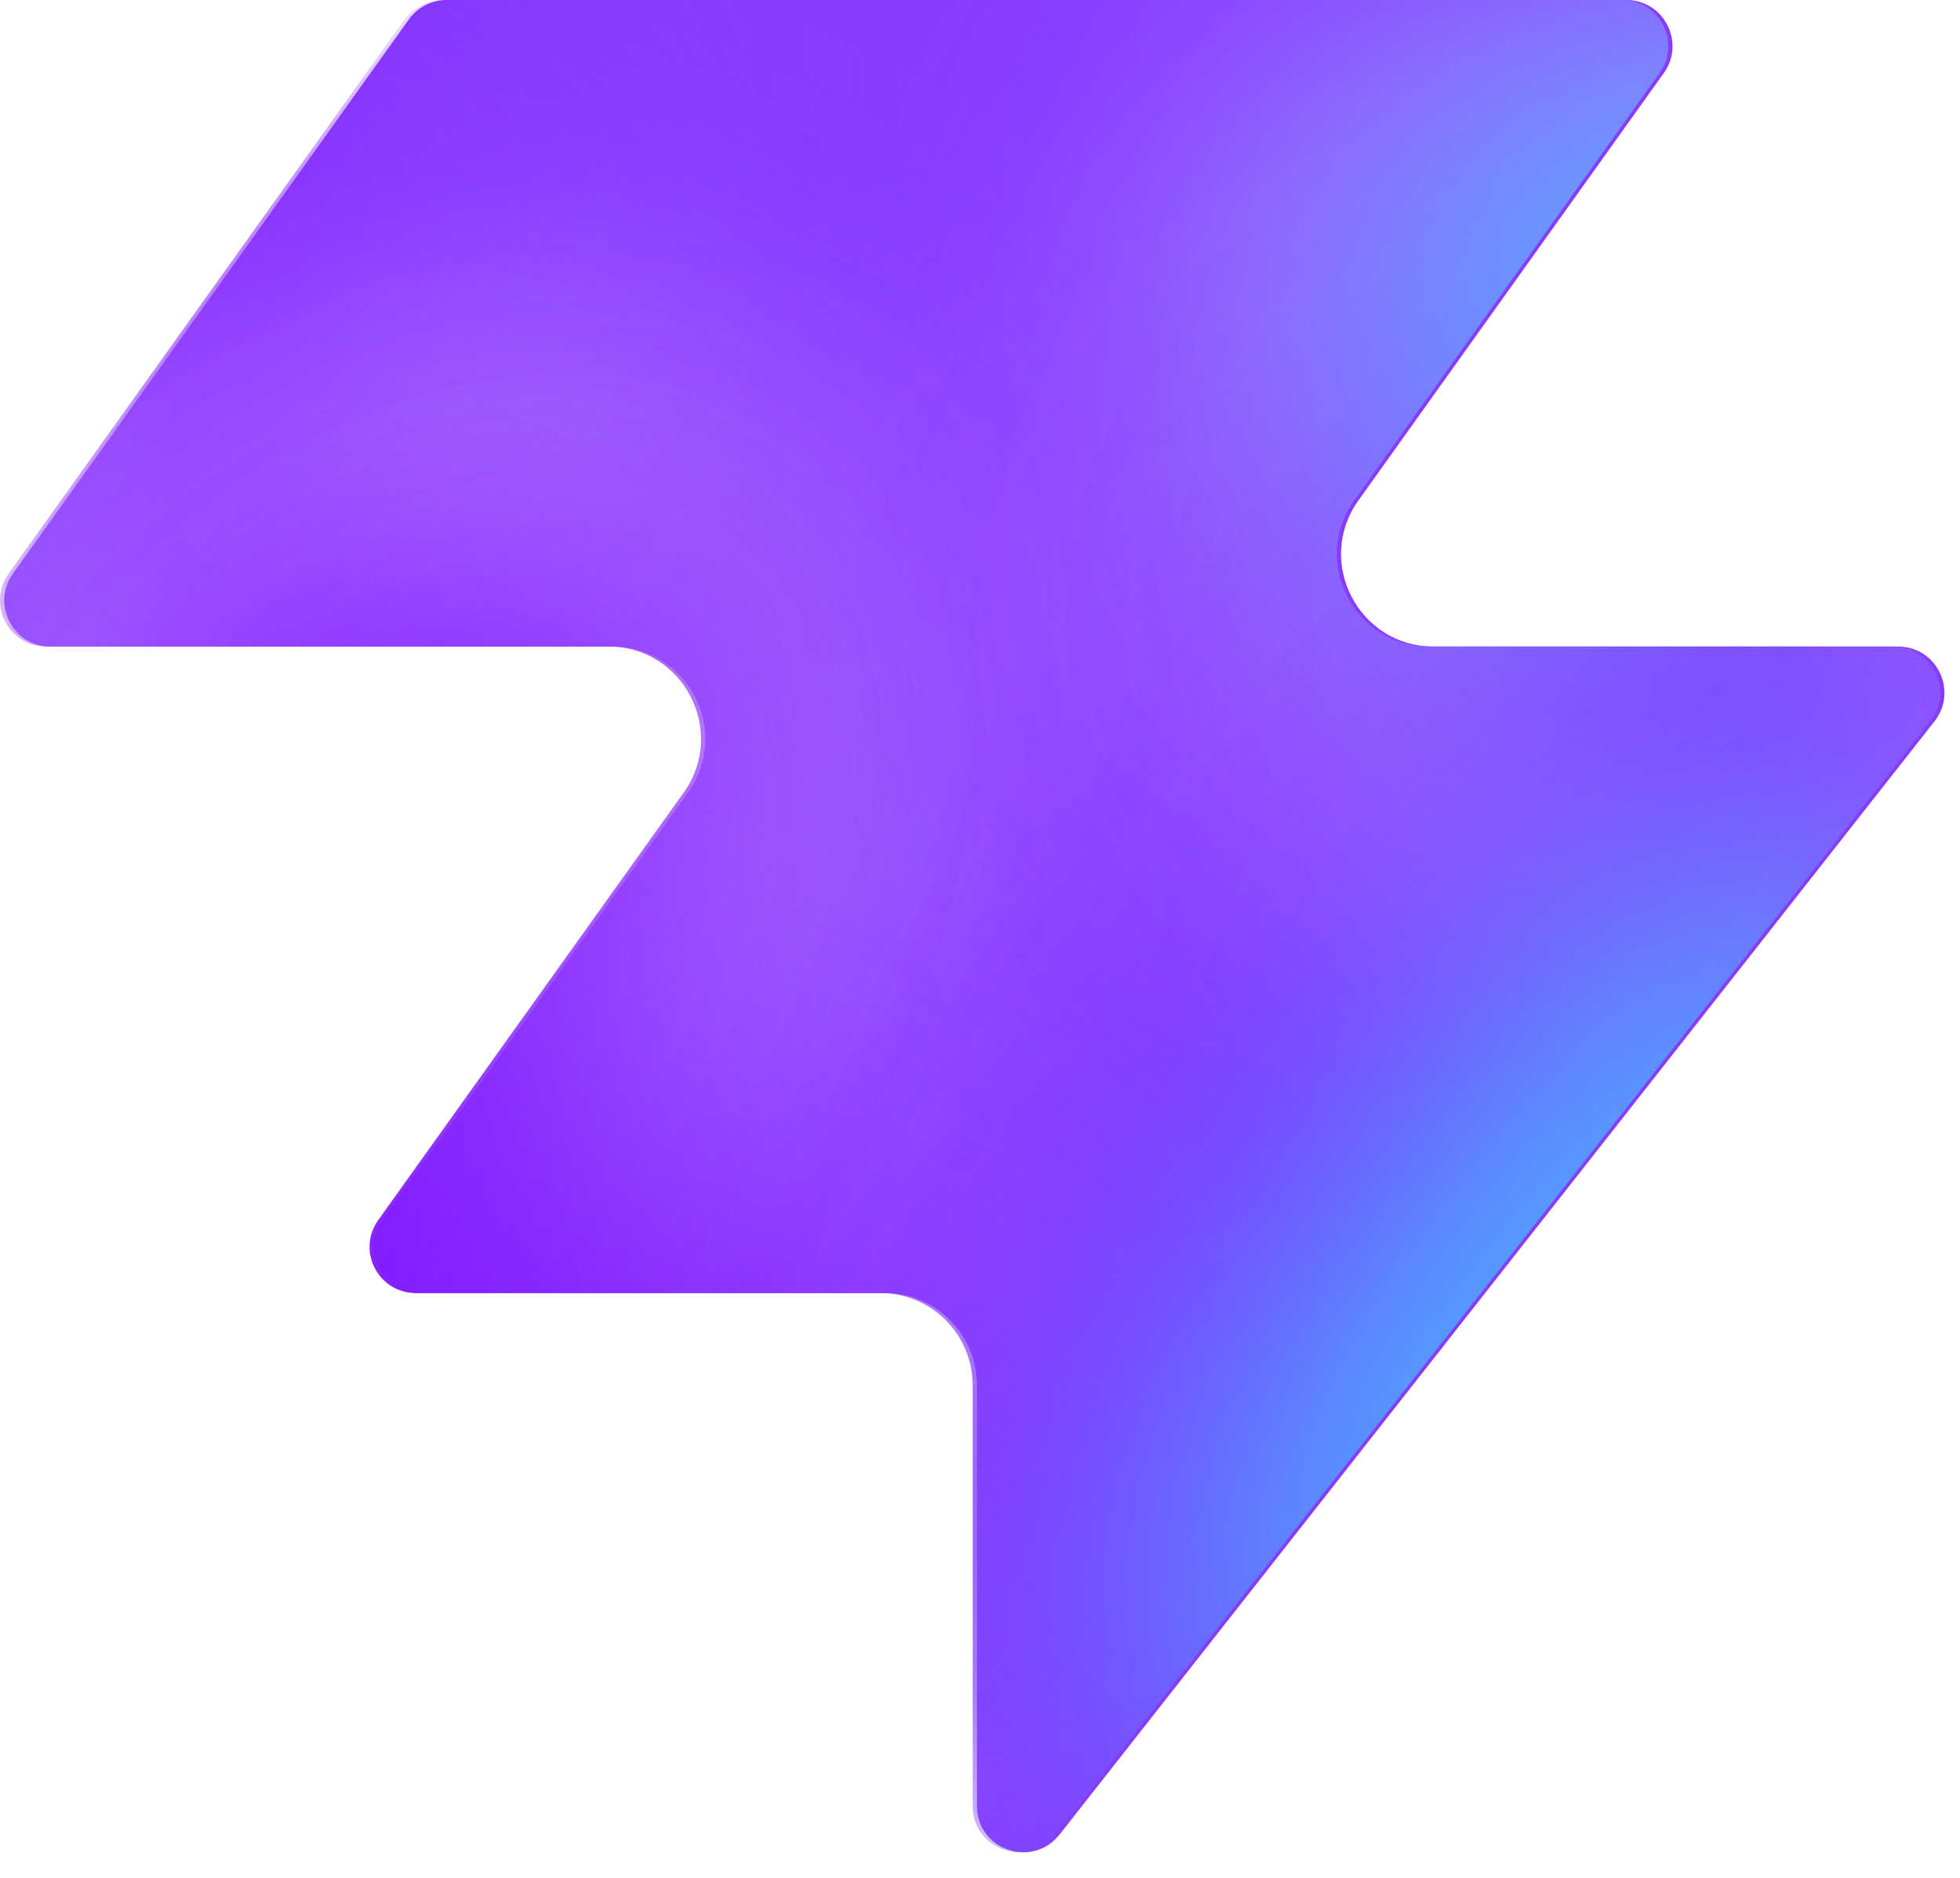
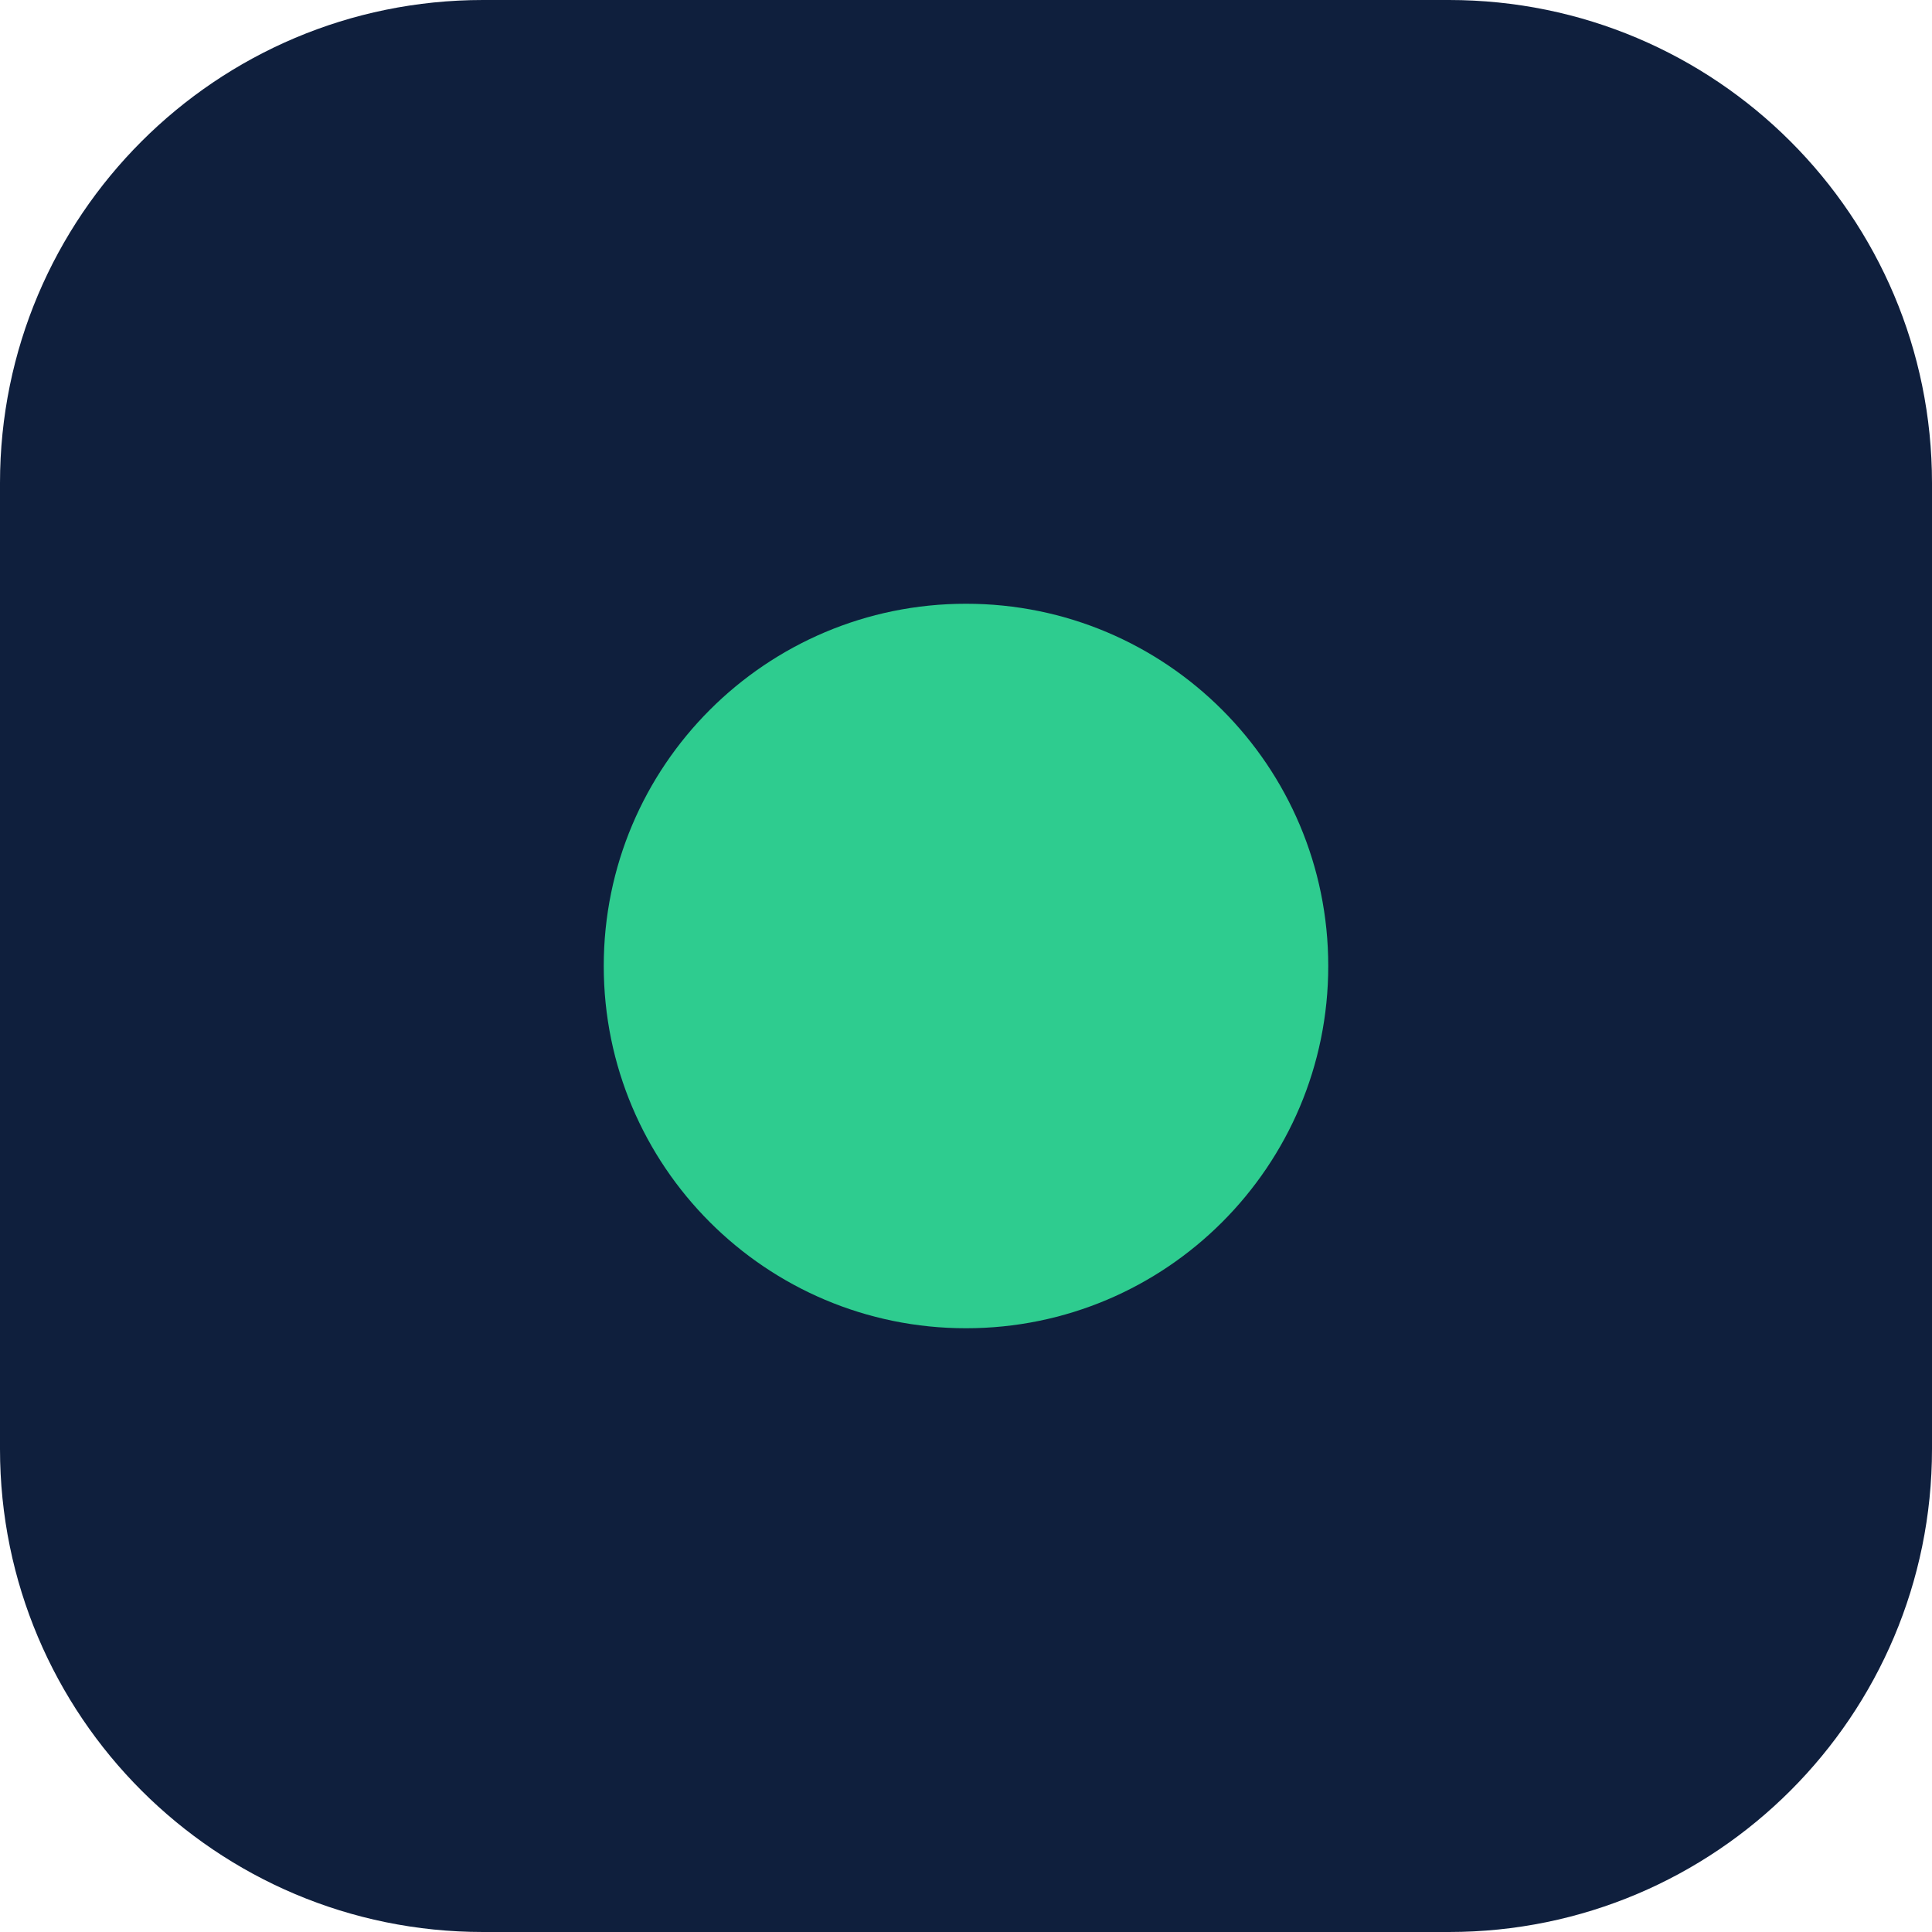
- <svg xmlns="http://www.w3.org/2000/svg" width="48" height="46" fill="none" viewBox="0 0 48 46">
-   <path fill="#863bff" d="M25.946 44.938c-.664.845-2.021.375-2.021-.698V33.937a2.26 2.26 0 0 0-2.262-2.262H10.287c-.92 0-1.456-1.04-.92-1.788l7.48-10.471c1.07-1.497 0-3.578-1.842-3.578H1.237c-.92 0-1.456-1.04-.92-1.788L10.013.474c.214-.297.556-.474.92-.474h28.894c.92 0 1.456 1.04.92 1.788l-7.48 10.471c-1.07 1.498 0 3.579 1.842 3.579h11.377c.943 0 1.473 1.088.89 1.83L25.947 44.94z" style="fill:#863bff;fill:color(display-p3 .525 .23 1);fill-opacity:1" />
-   <mask id="a" width="48" height="46" x="0" y="0" maskUnits="userSpaceOnUse" style="mask-type:alpha">
-     <path fill="#000" d="M25.842 44.938c-.664.844-2.021.375-2.021-.698V33.937a2.26 2.26 0 0 0-2.262-2.262H10.183c-.92 0-1.456-1.04-.92-1.788l7.48-10.471c1.07-1.498 0-3.579-1.842-3.579H1.133c-.92 0-1.456-1.04-.92-1.787L9.91.473c.214-.297.556-.474.92-.474h28.894c.92 0 1.456 1.04.92 1.788l-7.48 10.471c-1.07 1.498 0 3.578 1.842 3.578h11.377c.943 0 1.473 1.088.89 1.832L25.843 44.94z" style="fill:#000;fill-opacity:1" />
-   </mask>
-   <g mask="url(#a)">
-     <g filter="url(#b)">
-       <ellipse cx="5.508" cy="14.704" fill="#ede6ff" rx="5.508" ry="14.704" style="fill:#ede6ff;fill:color(display-p3 .927 .903 1);fill-opacity:1" transform="matrix(.00324 1 1 -.00324 -4.47 31.516)" />
-     </g>
-     <g filter="url(#c)">
-       <ellipse cx="10.399" cy="29.851" fill="#ede6ff" rx="10.399" ry="29.851" style="fill:#ede6ff;fill:color(display-p3 .927 .903 1);fill-opacity:1" transform="matrix(.00324 1 1 -.00324 -39.328 7.883)" />
-     </g>
-     <g filter="url(#d)">
-       <ellipse cx="5.508" cy="30.487" fill="#7e14ff" rx="5.508" ry="30.487" style="fill:#7e14ff;fill:color(display-p3 .492 .077 1);fill-opacity:1" transform="rotate(89.814 -25.913 -14.639)scale(1 -1)" />
-     </g>
-     <g filter="url(#e)">
-       <ellipse cx="5.508" cy="30.599" fill="#7e14ff" rx="5.508" ry="30.599" style="fill:#7e14ff;fill:color(display-p3 .492 .077 1);fill-opacity:1" transform="rotate(89.814 -32.644 -3.334)scale(1 -1)" />
-     </g>
-     <g filter="url(#f)">
-       <ellipse cx="5.508" cy="30.599" fill="#7e14ff" rx="5.508" ry="30.599" style="fill:#7e14ff;fill:color(display-p3 .492 .077 1);fill-opacity:1" transform="matrix(.00324 1 1 -.00324 -34.34 30.47)" />
-     </g>
-     <g filter="url(#g)">
-       <ellipse cx="14.072" cy="22.078" fill="#ede6ff" rx="14.072" ry="22.078" style="fill:#ede6ff;fill:color(display-p3 .927 .903 1);fill-opacity:1" transform="rotate(93.35 24.506 48.493)scale(-1 1)" />
-     </g>
-     <g filter="url(#h)">
-       <ellipse cx="3.47" cy="21.501" fill="#7e14ff" rx="3.47" ry="21.501" style="fill:#7e14ff;fill:color(display-p3 .492 .077 1);fill-opacity:1" transform="rotate(89.009 28.708 47.59)scale(-1 1)" />
-     </g>
-     <g filter="url(#i)">
-       <ellipse cx="3.47" cy="21.501" fill="#7e14ff" rx="3.47" ry="21.501" style="fill:#7e14ff;fill:color(display-p3 .492 .077 1);fill-opacity:1" transform="rotate(89.009 28.708 47.59)scale(-1 1)" />
-     </g>
-     <g filter="url(#j)">
-       <ellipse cx=".387" cy="8.972" fill="#7e14ff" rx="4.407" ry="29.108" style="fill:#7e14ff;fill:color(display-p3 .492 .077 1);fill-opacity:1" transform="rotate(39.51 .387 8.972)" />
-     </g>
-     <g filter="url(#k)">
-       <ellipse cx="47.523" cy="-6.092" fill="#7e14ff" rx="4.407" ry="29.108" style="fill:#7e14ff;fill:color(display-p3 .492 .077 1);fill-opacity:1" transform="rotate(37.892 47.523 -6.092)" />
-     </g>
-     <g filter="url(#l)">
-       <ellipse cx="41.412" cy="6.333" fill="#47bfff" rx="5.971" ry="9.665" style="fill:#47bfff;fill:color(display-p3 .28 .748 1);fill-opacity:1" transform="rotate(37.892 41.412 6.333)" />
-     </g>
-     <g filter="url(#m)">
-       <ellipse cx="-1.879" cy="38.332" fill="#7e14ff" rx="4.407" ry="29.108" style="fill:#7e14ff;fill:color(display-p3 .492 .077 1);fill-opacity:1" transform="rotate(37.892 -1.88 38.332)" />
-     </g>
-     <g filter="url(#n)">
-       <ellipse cx="-1.879" cy="38.332" fill="#7e14ff" rx="4.407" ry="29.108" style="fill:#7e14ff;fill:color(display-p3 .492 .077 1);fill-opacity:1" transform="rotate(37.892 -1.88 38.332)" />
-     </g>
-     <g filter="url(#o)">
-       <ellipse cx="35.651" cy="29.907" fill="#7e14ff" rx="4.407" ry="29.108" style="fill:#7e14ff;fill:color(display-p3 .492 .077 1);fill-opacity:1" transform="rotate(37.892 35.651 29.907)" />
-     </g>
-     <g filter="url(#p)">
-       <ellipse cx="38.418" cy="32.4" fill="#47bfff" rx="5.971" ry="15.297" style="fill:#47bfff;fill:color(display-p3 .28 .748 1);fill-opacity:1" transform="rotate(37.892 38.418 32.4)" />
-     </g>
-   </g>
-   <defs>
-     <filter id="b" width="60.045" height="41.654" x="-19.77" y="16.149" color-interpolation-filters="sRGB" filterUnits="userSpaceOnUse">
-       <feFlood flood-opacity="0" result="BackgroundImageFix" />
-       <feBlend in="SourceGraphic" in2="BackgroundImageFix" result="shape" />
-       <feGaussianBlur result="effect1_foregroundBlur_2002_17158" stdDeviation="7.659" />
-     </filter>
-     <filter id="c" width="90.34" height="51.437" x="-54.613" y="-7.533" color-interpolation-filters="sRGB" filterUnits="userSpaceOnUse">
-       <feFlood flood-opacity="0" result="BackgroundImageFix" />
-       <feBlend in="SourceGraphic" in2="BackgroundImageFix" result="shape" />
-       <feGaussianBlur result="effect1_foregroundBlur_2002_17158" stdDeviation="7.659" />
-     </filter>
-     <filter id="d" width="79.355" height="29.4" x="-49.64" y="2.03" color-interpolation-filters="sRGB" filterUnits="userSpaceOnUse">
-       <feFlood flood-opacity="0" result="BackgroundImageFix" />
-       <feBlend in="SourceGraphic" in2="BackgroundImageFix" result="shape" />
-       <feGaussianBlur result="effect1_foregroundBlur_2002_17158" stdDeviation="4.596" />
-     </filter>
-     <filter id="e" width="79.579" height="29.4" x="-45.045" y="20.029" color-interpolation-filters="sRGB" filterUnits="userSpaceOnUse">
-       <feFlood flood-opacity="0" result="BackgroundImageFix" />
-       <feBlend in="SourceGraphic" in2="BackgroundImageFix" result="shape" />
-       <feGaussianBlur result="effect1_foregroundBlur_2002_17158" stdDeviation="4.596" />
-     </filter>
-     <filter id="f" width="79.579" height="29.4" x="-43.513" y="21.178" color-interpolation-filters="sRGB" filterUnits="userSpaceOnUse">
-       <feFlood flood-opacity="0" result="BackgroundImageFix" />
-       <feBlend in="SourceGraphic" in2="BackgroundImageFix" result="shape" />
-       <feGaussianBlur result="effect1_foregroundBlur_2002_17158" stdDeviation="4.596" />
-     </filter>
-     <filter id="g" width="74.749" height="58.852" x="15.756" y="-17.901" color-interpolation-filters="sRGB" filterUnits="userSpaceOnUse">
-       <feFlood flood-opacity="0" result="BackgroundImageFix" />
-       <feBlend in="SourceGraphic" in2="BackgroundImageFix" result="shape" />
-       <feGaussianBlur result="effect1_foregroundBlur_2002_17158" stdDeviation="7.659" />
-     </filter>
-     <filter id="h" width="61.377" height="25.362" x="23.548" y="2.284" color-interpolation-filters="sRGB" filterUnits="userSpaceOnUse">
-       <feFlood flood-opacity="0" result="BackgroundImageFix" />
-       <feBlend in="SourceGraphic" in2="BackgroundImageFix" result="shape" />
-       <feGaussianBlur result="effect1_foregroundBlur_2002_17158" stdDeviation="4.596" />
-     </filter>
-     <filter id="i" width="61.377" height="25.362" x="23.548" y="2.284" color-interpolation-filters="sRGB" filterUnits="userSpaceOnUse">
-       <feFlood flood-opacity="0" result="BackgroundImageFix" />
-       <feBlend in="SourceGraphic" in2="BackgroundImageFix" result="shape" />
-       <feGaussianBlur result="effect1_foregroundBlur_2002_17158" stdDeviation="4.596" />
-     </filter>
-     <filter id="j" width="56.045" height="63.649" x="-27.636" y="-22.853" color-interpolation-filters="sRGB" filterUnits="userSpaceOnUse">
-       <feFlood flood-opacity="0" result="BackgroundImageFix" />
-       <feBlend in="SourceGraphic" in2="BackgroundImageFix" result="shape" />
-       <feGaussianBlur result="effect1_foregroundBlur_2002_17158" stdDeviation="4.596" />
-     </filter>
-     <filter id="k" width="54.814" height="64.646" x="20.116" y="-38.415" color-interpolation-filters="sRGB" filterUnits="userSpaceOnUse">
-       <feFlood flood-opacity="0" result="BackgroundImageFix" />
-       <feBlend in="SourceGraphic" in2="BackgroundImageFix" result="shape" />
-       <feGaussianBlur result="effect1_foregroundBlur_2002_17158" stdDeviation="4.596" />
-     </filter>
-     <filter id="l" width="33.541" height="35.313" x="24.641" y="-11.323" color-interpolation-filters="sRGB" filterUnits="userSpaceOnUse">
-       <feFlood flood-opacity="0" result="BackgroundImageFix" />
-       <feBlend in="SourceGraphic" in2="BackgroundImageFix" result="shape" />
-       <feGaussianBlur result="effect1_foregroundBlur_2002_17158" stdDeviation="4.596" />
-     </filter>
-     <filter id="m" width="54.814" height="64.646" x="-29.286" y="6.009" color-interpolation-filters="sRGB" filterUnits="userSpaceOnUse">
-       <feFlood flood-opacity="0" result="BackgroundImageFix" />
-       <feBlend in="SourceGraphic" in2="BackgroundImageFix" result="shape" />
-       <feGaussianBlur result="effect1_foregroundBlur_2002_17158" stdDeviation="4.596" />
-     </filter>
-     <filter id="n" width="54.814" height="64.646" x="-29.286" y="6.009" color-interpolation-filters="sRGB" filterUnits="userSpaceOnUse">
-       <feFlood flood-opacity="0" result="BackgroundImageFix" />
-       <feBlend in="SourceGraphic" in2="BackgroundImageFix" result="shape" />
-       <feGaussianBlur result="effect1_foregroundBlur_2002_17158" stdDeviation="4.596" />
-     </filter>
-     <filter id="o" width="54.814" height="64.646" x="8.244" y="-2.416" color-interpolation-filters="sRGB" filterUnits="userSpaceOnUse">
-       <feFlood flood-opacity="0" result="BackgroundImageFix" />
-       <feBlend in="SourceGraphic" in2="BackgroundImageFix" result="shape" />
-       <feGaussianBlur result="effect1_foregroundBlur_2002_17158" stdDeviation="4.596" />
-     </filter>
-     <filter id="p" width="39.409" height="43.623" x="18.713" y="10.588" color-interpolation-filters="sRGB" filterUnits="userSpaceOnUse">
-       <feFlood flood-opacity="0" result="BackgroundImageFix" />
-       <feBlend in="SourceGraphic" in2="BackgroundImageFix" result="shape" />
-       <feGaussianBlur result="effect1_foregroundBlur_2002_17158" stdDeviation="4.596" />
-     </filter>
-   </defs>
+ <svg xmlns="http://www.w3.org/2000/svg" viewBox="0 0 32 32" fill="none">
+   <rect width="32" height="32" rx="8" fill="#0f1f3d" />
+   <circle cx="16" cy="16" r="6" fill="#2ecc8f" />
</svg>
